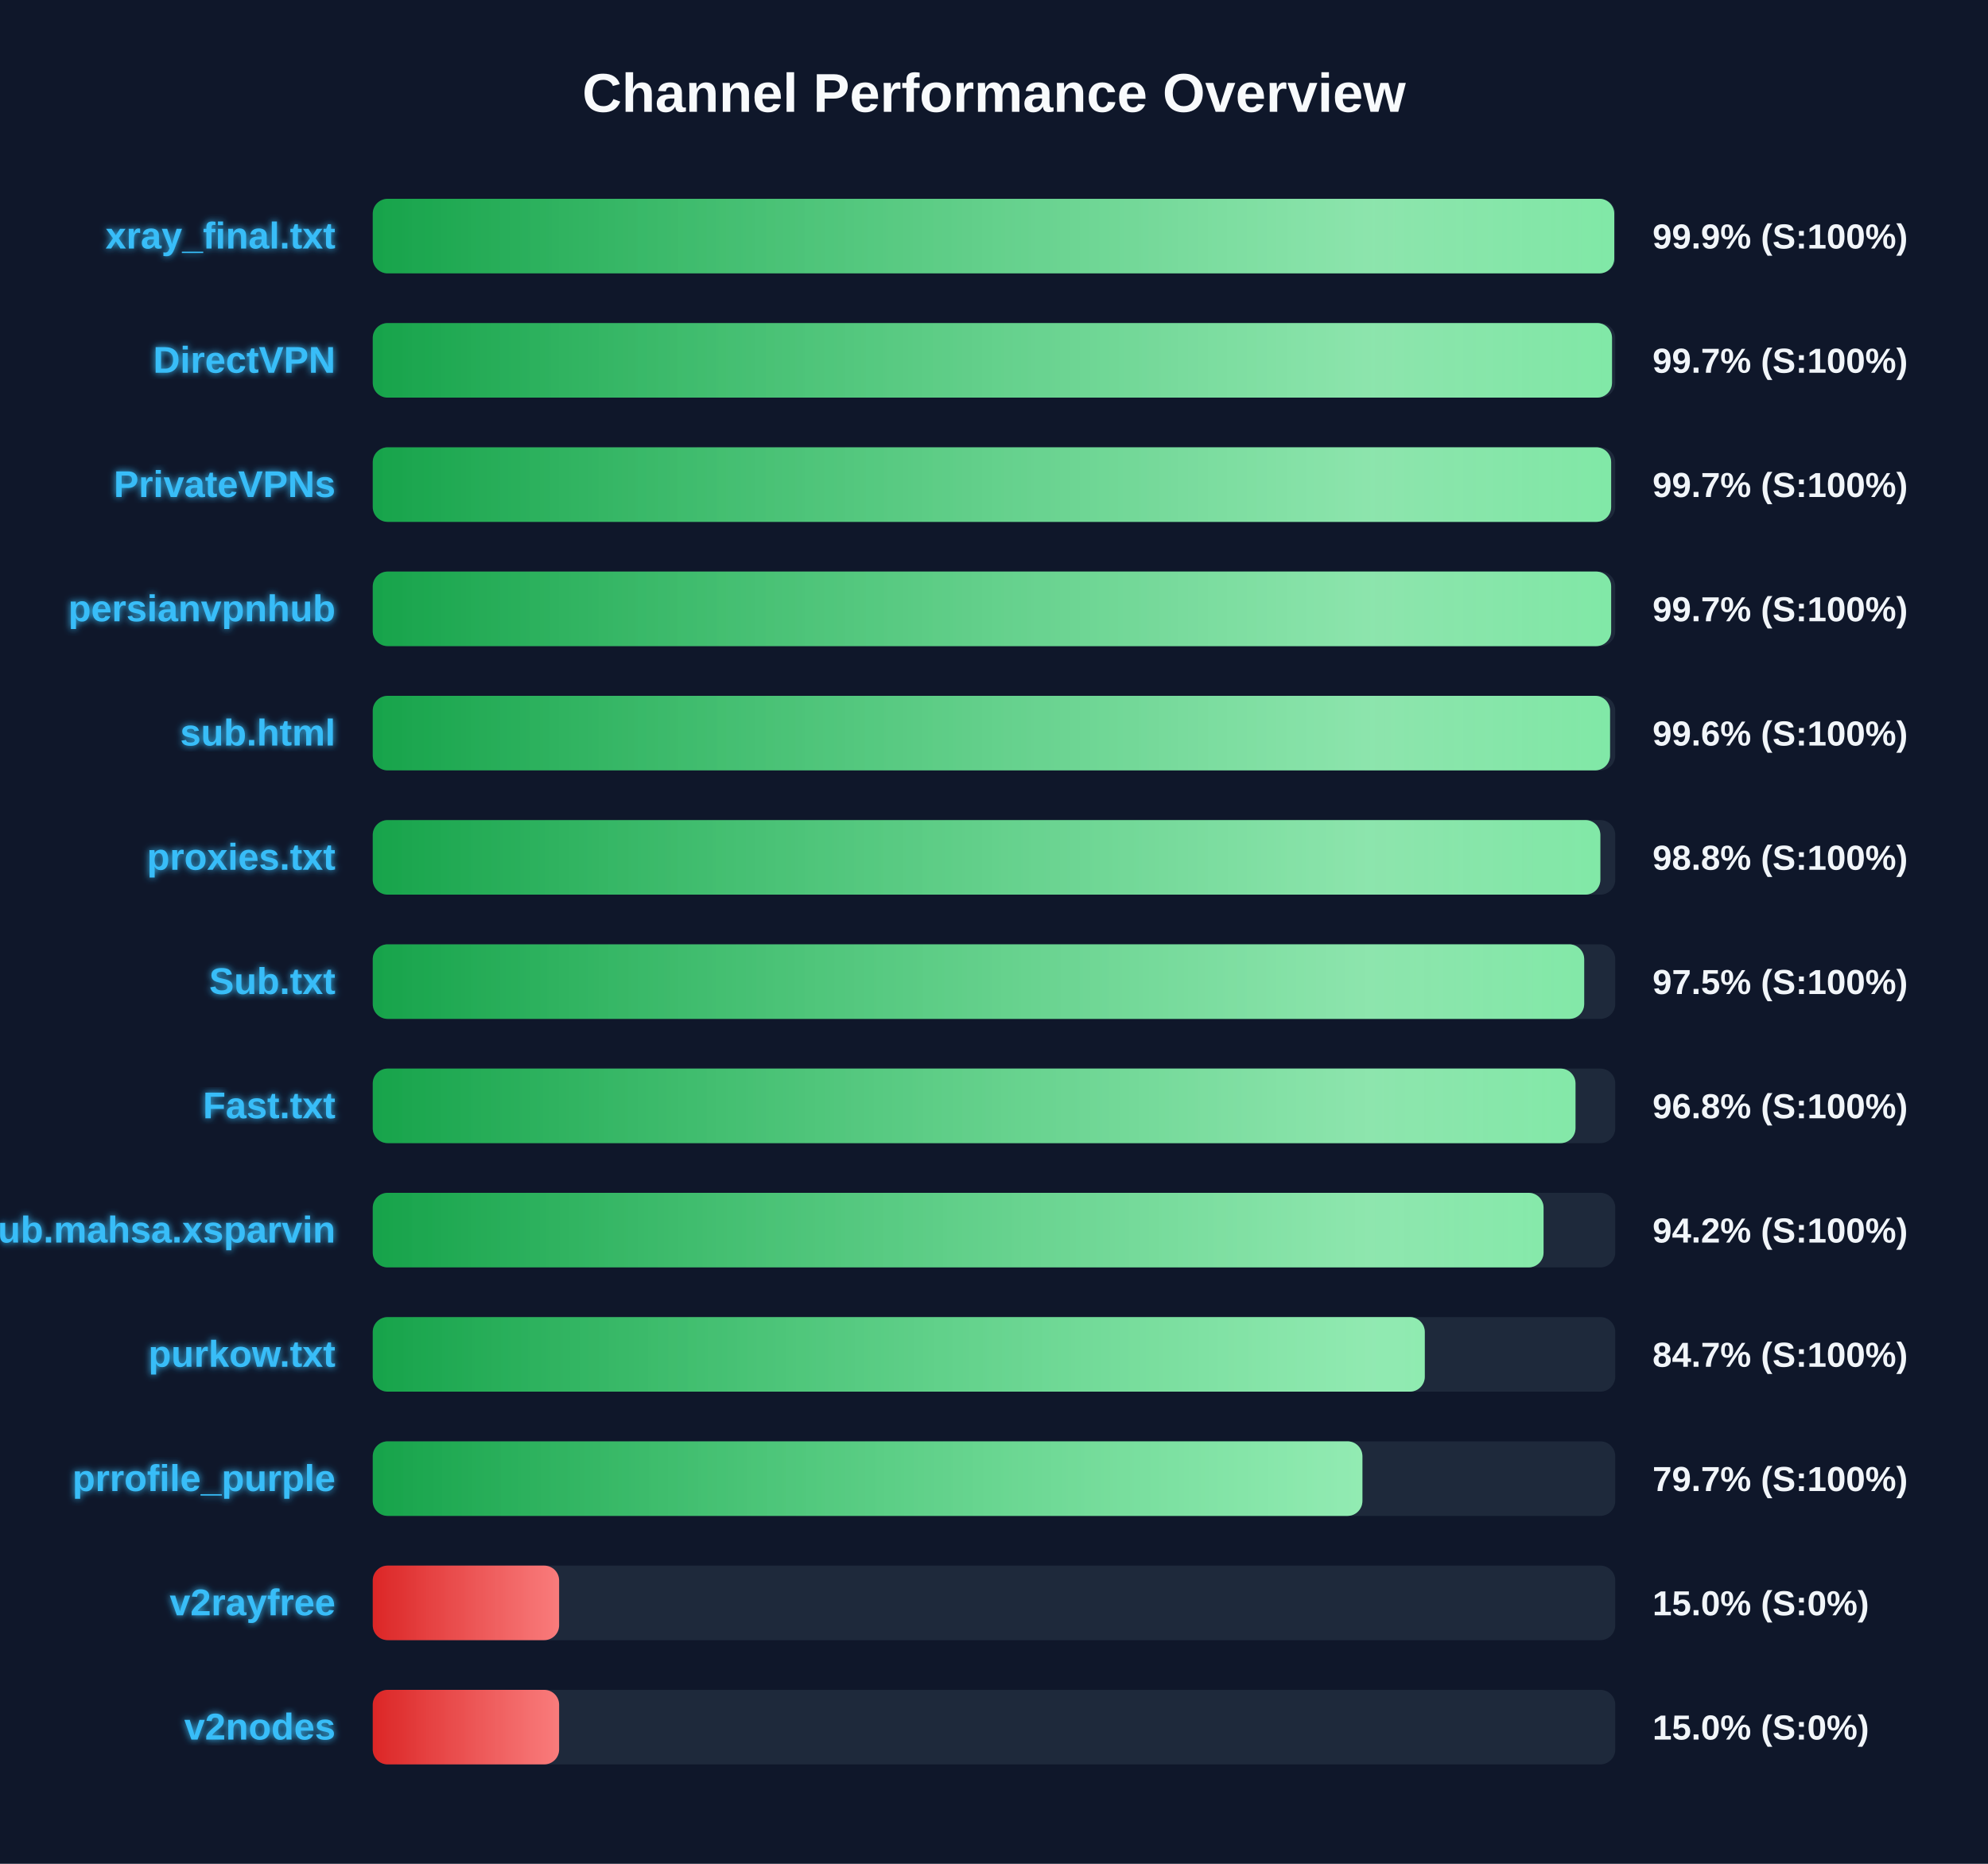
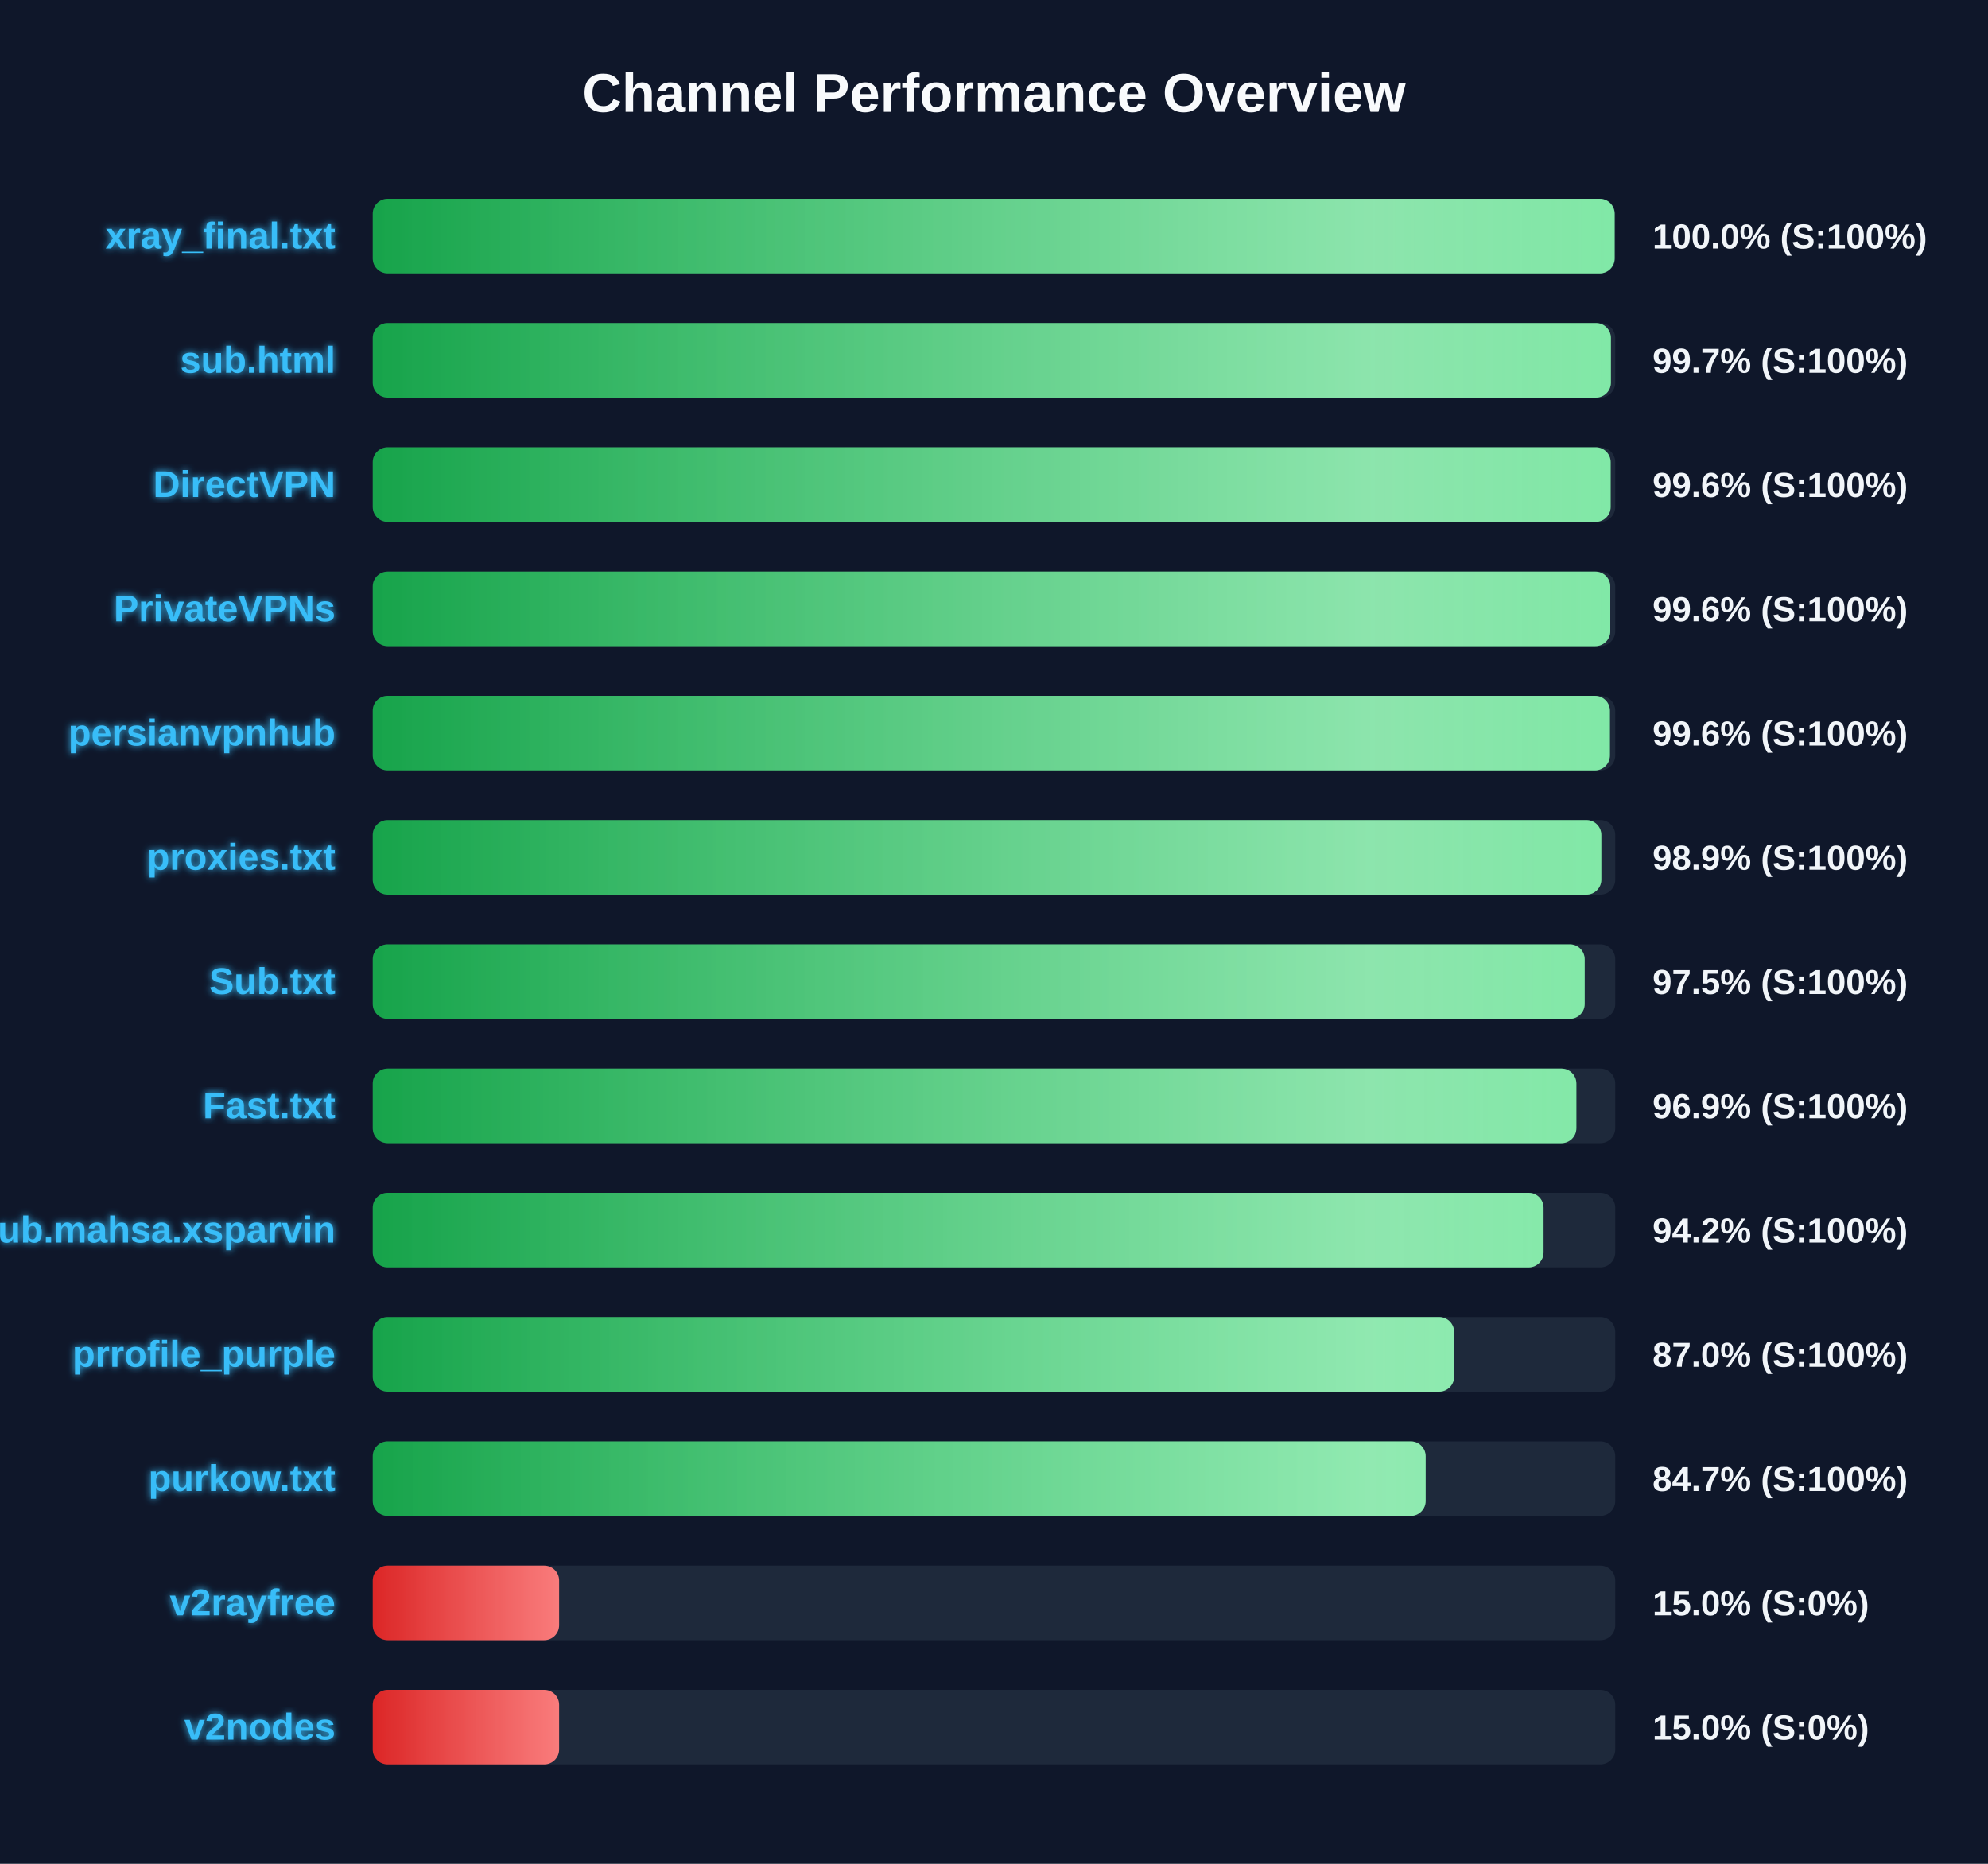
<svg xmlns="http://www.w3.org/2000/svg" width="800" height="750" version="1.1">
  <defs>
    <linearGradient id="grad-green" x1="0%" y1="0%" x2="100%" y2="0%">
      <stop offset="0%" stop-color="#16a34a" />
      <stop offset="100%" stop-color="#4ade80" />
    </linearGradient>
    <linearGradient id="grad-yellow" x1="0%" y1="0%" x2="100%" y2="0%">
      <stop offset="0%" stop-color="#ca8a04" />
      <stop offset="100%" stop-color="#fde047" />
    </linearGradient>
    <linearGradient id="grad-red" x1="0%" y1="0%" x2="100%" y2="0%">
      <stop offset="0%" stop-color="#dc2626" />
      <stop offset="100%" stop-color="#f87171" />
    </linearGradient>
    <linearGradient id="shimmer" x1="0%" y1="0%" x2="100%" y2="0%">
      <stop offset="0%" stop-color="rgba(255,255,255,0)" />
      <stop offset="50%" stop-color="rgba(255,255,255,0.4)" />
      <stop offset="100%" stop-color="rgba(255,255,255,0)" />
    </linearGradient>
    <filter id="glow" x="-20%" y="-20%" width="140%" height="140%">
      <feGaussianBlur stdDeviation="1.5" result="blur" />
      <feComposite in="SourceGraphic" in2="blur" operator="over" />
    </filter>
  </defs>
  <style>
        .bg-rect { fill: #0f172a; }
        .title { font: bold 22px 'Segoe UI', Arial, sans-serif; fill: #f8fafc; }
        .row { font: bold 15px 'Segoe UI', Arial, sans-serif; fill: #38bdf8; filter: url(#glow); }
        .score { font: bold 14px 'Segoe UI', Arial, sans-serif; fill: #f1f5f9; }
        @keyframes shimmer-anim {
            0% { transform: translateX(-100%); }
            100% { transform: translateX(200%); }
        }
        .shimmer-rect {
            animation: shimmer-anim 2.5s infinite linear;
        }
    </style>
  <rect width="100%" height="100%" class="bg-rect" />
  <text x="400" y="45" text-anchor="middle" class="title">Channel Performance Overview</text>
  <rect x="150" y="80" width="500" height="30" fill="#1e293b" rx="6" />
  <clipPath id="clip-0">
-     <rect x="150" y="80" width="499.6" height="30" rx="6" />
+     <rect x="150" y="80" width="499.75" height="30" rx="6" />
  </clipPath>
-   <rect x="150" y="80" width="499.6" height="30" fill="url(#grad-green)" rx="6" />
+   <rect x="150" y="80" width="499.75" height="30" fill="url(#grad-green)" rx="6" />
  <g clip-path="url(#clip-0)">
    <rect x="150" y="80" width="100%" height="30" fill="url(#shimmer)" class="shimmer-rect" />
  </g>
  <text x="135" y="100" text-anchor="end" class="row">xray_final.txt</text>
-   <text x="665" y="100" text-anchor="start" class="score">99.9% (S:100%)</text>
+   <text x="665" y="100" text-anchor="start" class="score">100.0% (S:100%)</text>
  <rect x="150" y="130" width="500" height="30" fill="#1e293b" rx="6" />
  <clipPath id="clip-1">
-     <rect x="150" y="130" width="498.7" height="30" rx="6" />
+     <rect x="150" y="130" width="498.25" height="30" rx="6" />
  </clipPath>
-   <rect x="150" y="130" width="498.7" height="30" fill="url(#grad-green)" rx="6" />
+   <rect x="150" y="130" width="498.25" height="30" fill="url(#grad-green)" rx="6" />
  <g clip-path="url(#clip-1)">
    <rect x="150" y="130" width="100%" height="30" fill="url(#shimmer)" class="shimmer-rect" />
  </g>
-   <text x="135" y="150" text-anchor="end" class="row">DirectVPN</text>
+   <text x="135" y="150" text-anchor="end" class="row">sub.html</text>
  <text x="665" y="150" text-anchor="start" class="score">99.7% (S:100%)</text>
  <rect x="150" y="180" width="500" height="30" fill="#1e293b" rx="6" />
  <clipPath id="clip-2">
-     <rect x="150" y="180" width="498.35" height="30" rx="6" />
+     <rect x="150" y="180" width="498.15" height="30" rx="6" />
  </clipPath>
-   <rect x="150" y="180" width="498.35" height="30" fill="url(#grad-green)" rx="6" />
+   <rect x="150" y="180" width="498.15" height="30" fill="url(#grad-green)" rx="6" />
  <g clip-path="url(#clip-2)">
    <rect x="150" y="180" width="100%" height="30" fill="url(#shimmer)" class="shimmer-rect" />
  </g>
-   <text x="135" y="200" text-anchor="end" class="row">PrivateVPNs</text>
-   <text x="665" y="200" text-anchor="start" class="score">99.7% (S:100%)</text>
+   <text x="135" y="200" text-anchor="end" class="row">DirectVPN</text>
+   <text x="665" y="200" text-anchor="start" class="score">99.6% (S:100%)</text>
  <rect x="150" y="230" width="500" height="30" fill="#1e293b" rx="6" />
  <clipPath id="clip-3">
-     <rect x="150" y="230" width="498.35" height="30" rx="6" />
+     <rect x="150" y="230" width="498.0" height="30" rx="6" />
  </clipPath>
-   <rect x="150" y="230" width="498.35" height="30" fill="url(#grad-green)" rx="6" />
+   <rect x="150" y="230" width="498.0" height="30" fill="url(#grad-green)" rx="6" />
  <g clip-path="url(#clip-3)">
    <rect x="150" y="230" width="100%" height="30" fill="url(#shimmer)" class="shimmer-rect" />
  </g>
-   <text x="135" y="250" text-anchor="end" class="row">persianvpnhub</text>
-   <text x="665" y="250" text-anchor="start" class="score">99.7% (S:100%)</text>
+   <text x="135" y="250" text-anchor="end" class="row">PrivateVPNs</text>
+   <text x="665" y="250" text-anchor="start" class="score">99.6% (S:100%)</text>
  <rect x="150" y="280" width="500" height="30" fill="#1e293b" rx="6" />
  <clipPath id="clip-4">
-     <rect x="150" y="280" width="497.9" height="30" rx="6" />
+     <rect x="150" y="280" width="497.85" height="30" rx="6" />
  </clipPath>
-   <rect x="150" y="280" width="497.9" height="30" fill="url(#grad-green)" rx="6" />
+   <rect x="150" y="280" width="497.85" height="30" fill="url(#grad-green)" rx="6" />
  <g clip-path="url(#clip-4)">
    <rect x="150" y="280" width="100%" height="30" fill="url(#shimmer)" class="shimmer-rect" />
  </g>
-   <text x="135" y="300" text-anchor="end" class="row">sub.html</text>
+   <text x="135" y="300" text-anchor="end" class="row">persianvpnhub</text>
  <text x="665" y="300" text-anchor="start" class="score">99.6% (S:100%)</text>
  <rect x="150" y="330" width="500" height="30" fill="#1e293b" rx="6" />
  <clipPath id="clip-5">
-     <rect x="150" y="330" width="494.0" height="30" rx="6" />
+     <rect x="150" y="330" width="494.4" height="30" rx="6" />
  </clipPath>
-   <rect x="150" y="330" width="494.0" height="30" fill="url(#grad-green)" rx="6" />
+   <rect x="150" y="330" width="494.4" height="30" fill="url(#grad-green)" rx="6" />
  <g clip-path="url(#clip-5)">
    <rect x="150" y="330" width="100%" height="30" fill="url(#shimmer)" class="shimmer-rect" />
  </g>
  <text x="135" y="350" text-anchor="end" class="row">proxies.txt</text>
-   <text x="665" y="350" text-anchor="start" class="score">98.8% (S:100%)</text>
+   <text x="665" y="350" text-anchor="start" class="score">98.9% (S:100%)</text>
  <rect x="150" y="380" width="500" height="30" fill="#1e293b" rx="6" />
  <clipPath id="clip-6">
-     <rect x="150" y="380" width="487.5" height="30" rx="6" />
+     <rect x="150" y="380" width="487.7" height="30" rx="6" />
  </clipPath>
-   <rect x="150" y="380" width="487.5" height="30" fill="url(#grad-green)" rx="6" />
+   <rect x="150" y="380" width="487.7" height="30" fill="url(#grad-green)" rx="6" />
  <g clip-path="url(#clip-6)">
    <rect x="150" y="380" width="100%" height="30" fill="url(#shimmer)" class="shimmer-rect" />
  </g>
  <text x="135" y="400" text-anchor="end" class="row">Sub.txt</text>
  <text x="665" y="400" text-anchor="start" class="score">97.5% (S:100%)</text>
  <rect x="150" y="430" width="500" height="30" fill="#1e293b" rx="6" />
  <clipPath id="clip-7">
-     <rect x="150" y="430" width="484.0" height="30" rx="6" />
+     <rect x="150" y="430" width="484.35" height="30" rx="6" />
  </clipPath>
-   <rect x="150" y="430" width="484.0" height="30" fill="url(#grad-green)" rx="6" />
+   <rect x="150" y="430" width="484.35" height="30" fill="url(#grad-green)" rx="6" />
  <g clip-path="url(#clip-7)">
    <rect x="150" y="430" width="100%" height="30" fill="url(#shimmer)" class="shimmer-rect" />
  </g>
  <text x="135" y="450" text-anchor="end" class="row">Fast.txt</text>
-   <text x="665" y="450" text-anchor="start" class="score">96.8% (S:100%)</text>
+   <text x="665" y="450" text-anchor="start" class="score">96.9% (S:100%)</text>
  <rect x="150" y="480" width="500" height="30" fill="#1e293b" rx="6" />
  <clipPath id="clip-8">
    <rect x="150" y="480" width="471.15" height="30" rx="6" />
  </clipPath>
  <rect x="150" y="480" width="471.15" height="30" fill="url(#grad-green)" rx="6" />
  <g clip-path="url(#clip-8)">
    <rect x="150" y="480" width="100%" height="30" fill="url(#shimmer)" class="shimmer-rect" />
  </g>
  <text x="135" y="500" text-anchor="end" class="row">Sub.mahsa.xsparvin</text>
  <text x="665" y="500" text-anchor="start" class="score">94.2% (S:100%)</text>
  <rect x="150" y="530" width="500" height="30" fill="#1e293b" rx="6" />
  <clipPath id="clip-9">
-     <rect x="150" y="530" width="423.35" height="30" rx="6" />
+     <rect x="150" y="530" width="435.15" height="30" rx="6" />
  </clipPath>
-   <rect x="150" y="530" width="423.35" height="30" fill="url(#grad-green)" rx="6" />
+   <rect x="150" y="530" width="435.15" height="30" fill="url(#grad-green)" rx="6" />
  <g clip-path="url(#clip-9)">
    <rect x="150" y="530" width="100%" height="30" fill="url(#shimmer)" class="shimmer-rect" />
  </g>
-   <text x="135" y="550" text-anchor="end" class="row">purkow.txt</text>
-   <text x="665" y="550" text-anchor="start" class="score">84.7% (S:100%)</text>
+   <text x="135" y="550" text-anchor="end" class="row">prrofile_purple</text>
+   <text x="665" y="550" text-anchor="start" class="score">87.0% (S:100%)</text>
  <rect x="150" y="580" width="500" height="30" fill="#1e293b" rx="6" />
  <clipPath id="clip-10">
-     <rect x="150" y="580" width="398.25" height="30" rx="6" />
+     <rect x="150" y="580" width="423.7" height="30" rx="6" />
  </clipPath>
-   <rect x="150" y="580" width="398.25" height="30" fill="url(#grad-green)" rx="6" />
+   <rect x="150" y="580" width="423.7" height="30" fill="url(#grad-green)" rx="6" />
  <g clip-path="url(#clip-10)">
    <rect x="150" y="580" width="100%" height="30" fill="url(#shimmer)" class="shimmer-rect" />
  </g>
-   <text x="135" y="600" text-anchor="end" class="row">prrofile_purple</text>
-   <text x="665" y="600" text-anchor="start" class="score">79.7% (S:100%)</text>
+   <text x="135" y="600" text-anchor="end" class="row">purkow.txt</text>
+   <text x="665" y="600" text-anchor="start" class="score">84.7% (S:100%)</text>
  <rect x="150" y="630" width="500" height="30" fill="#1e293b" rx="6" />
  <clipPath id="clip-11">
    <rect x="150" y="630" width="75.0" height="30" rx="6" />
  </clipPath>
  <rect x="150" y="630" width="75.0" height="30" fill="url(#grad-red)" rx="6" />
  <g clip-path="url(#clip-11)">
    <rect x="150" y="630" width="100%" height="30" fill="url(#shimmer)" class="shimmer-rect" />
  </g>
  <text x="135" y="650" text-anchor="end" class="row">v2rayfree</text>
  <text x="665" y="650" text-anchor="start" class="score">15.0% (S:0%)</text>
  <rect x="150" y="680" width="500" height="30" fill="#1e293b" rx="6" />
  <clipPath id="clip-12">
    <rect x="150" y="680" width="75.0" height="30" rx="6" />
  </clipPath>
  <rect x="150" y="680" width="75.0" height="30" fill="url(#grad-red)" rx="6" />
  <g clip-path="url(#clip-12)">
    <rect x="150" y="680" width="100%" height="30" fill="url(#shimmer)" class="shimmer-rect" />
  </g>
  <text x="135" y="700" text-anchor="end" class="row">v2nodes</text>
  <text x="665" y="700" text-anchor="start" class="score">15.0% (S:0%)</text>
</svg>
